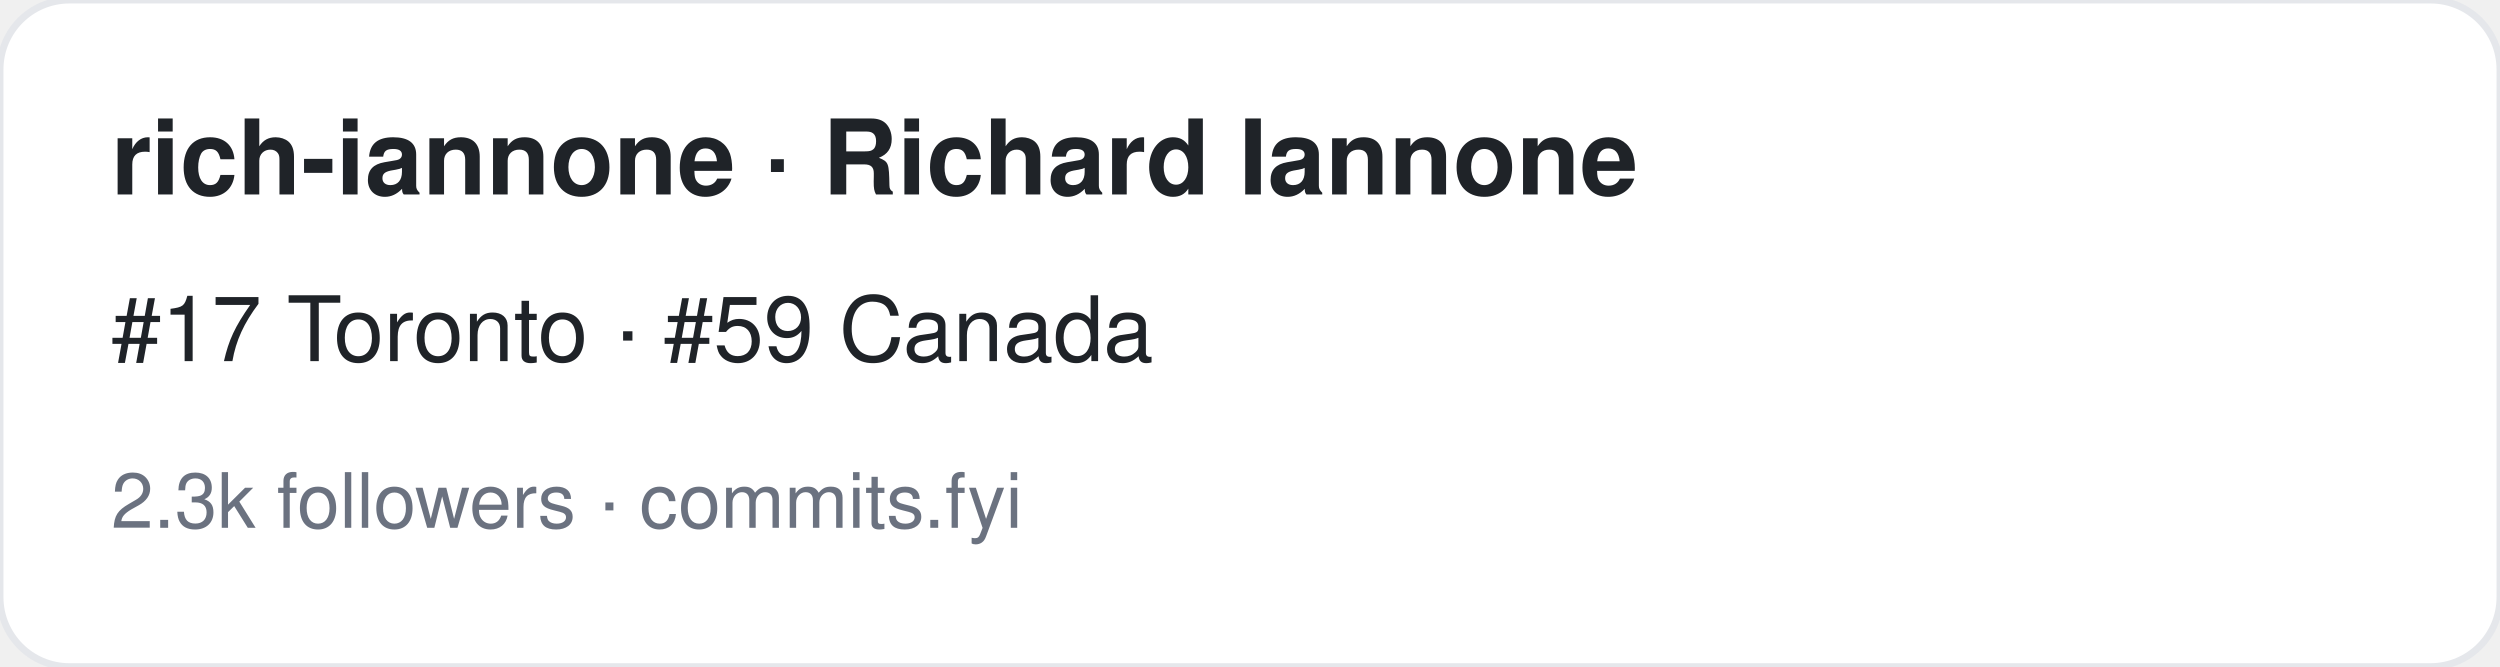
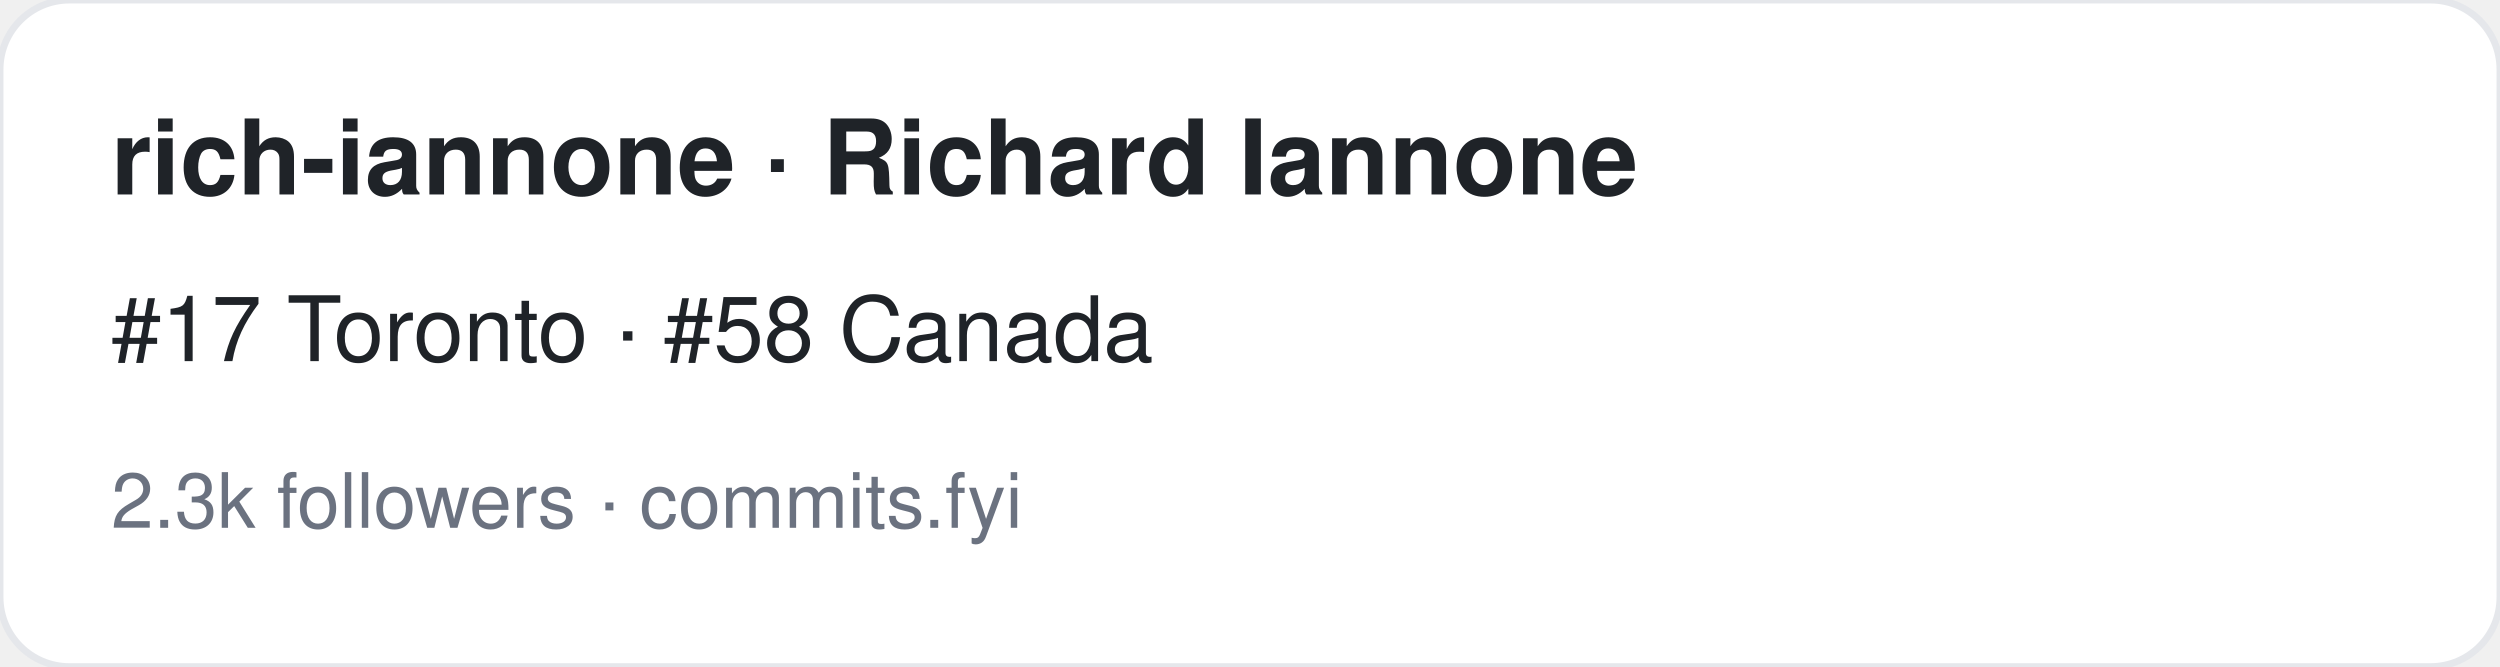
<svg xmlns="http://www.w3.org/2000/svg" width="360" height="96" viewBox="0 0 360 96" font-family="-apple-system,BlinkMacSystemFont,Segoe UI,Helvetica,Arial,sans-serif">
  <rect width="360" height="96" rx="10" fill="#ffffff" stroke="#e5e7eb" />
  <text x="16" y="28" font-size="15" font-weight="700" fill="#1f2328">rich-iannone · Richard Iannone</text>
-   <text x="16" y="52" font-size="13" fill="#1f2328">#17 Toronto · #59 Canada</text>
+   <text x="16" y="52" font-size="13" fill="#1f2328">#17 Toronto · #58 Canada</text>
  <text x="16" y="76" font-size="11" fill="#6b7280">2.3k followers · commits.fyi</text>
</svg>
